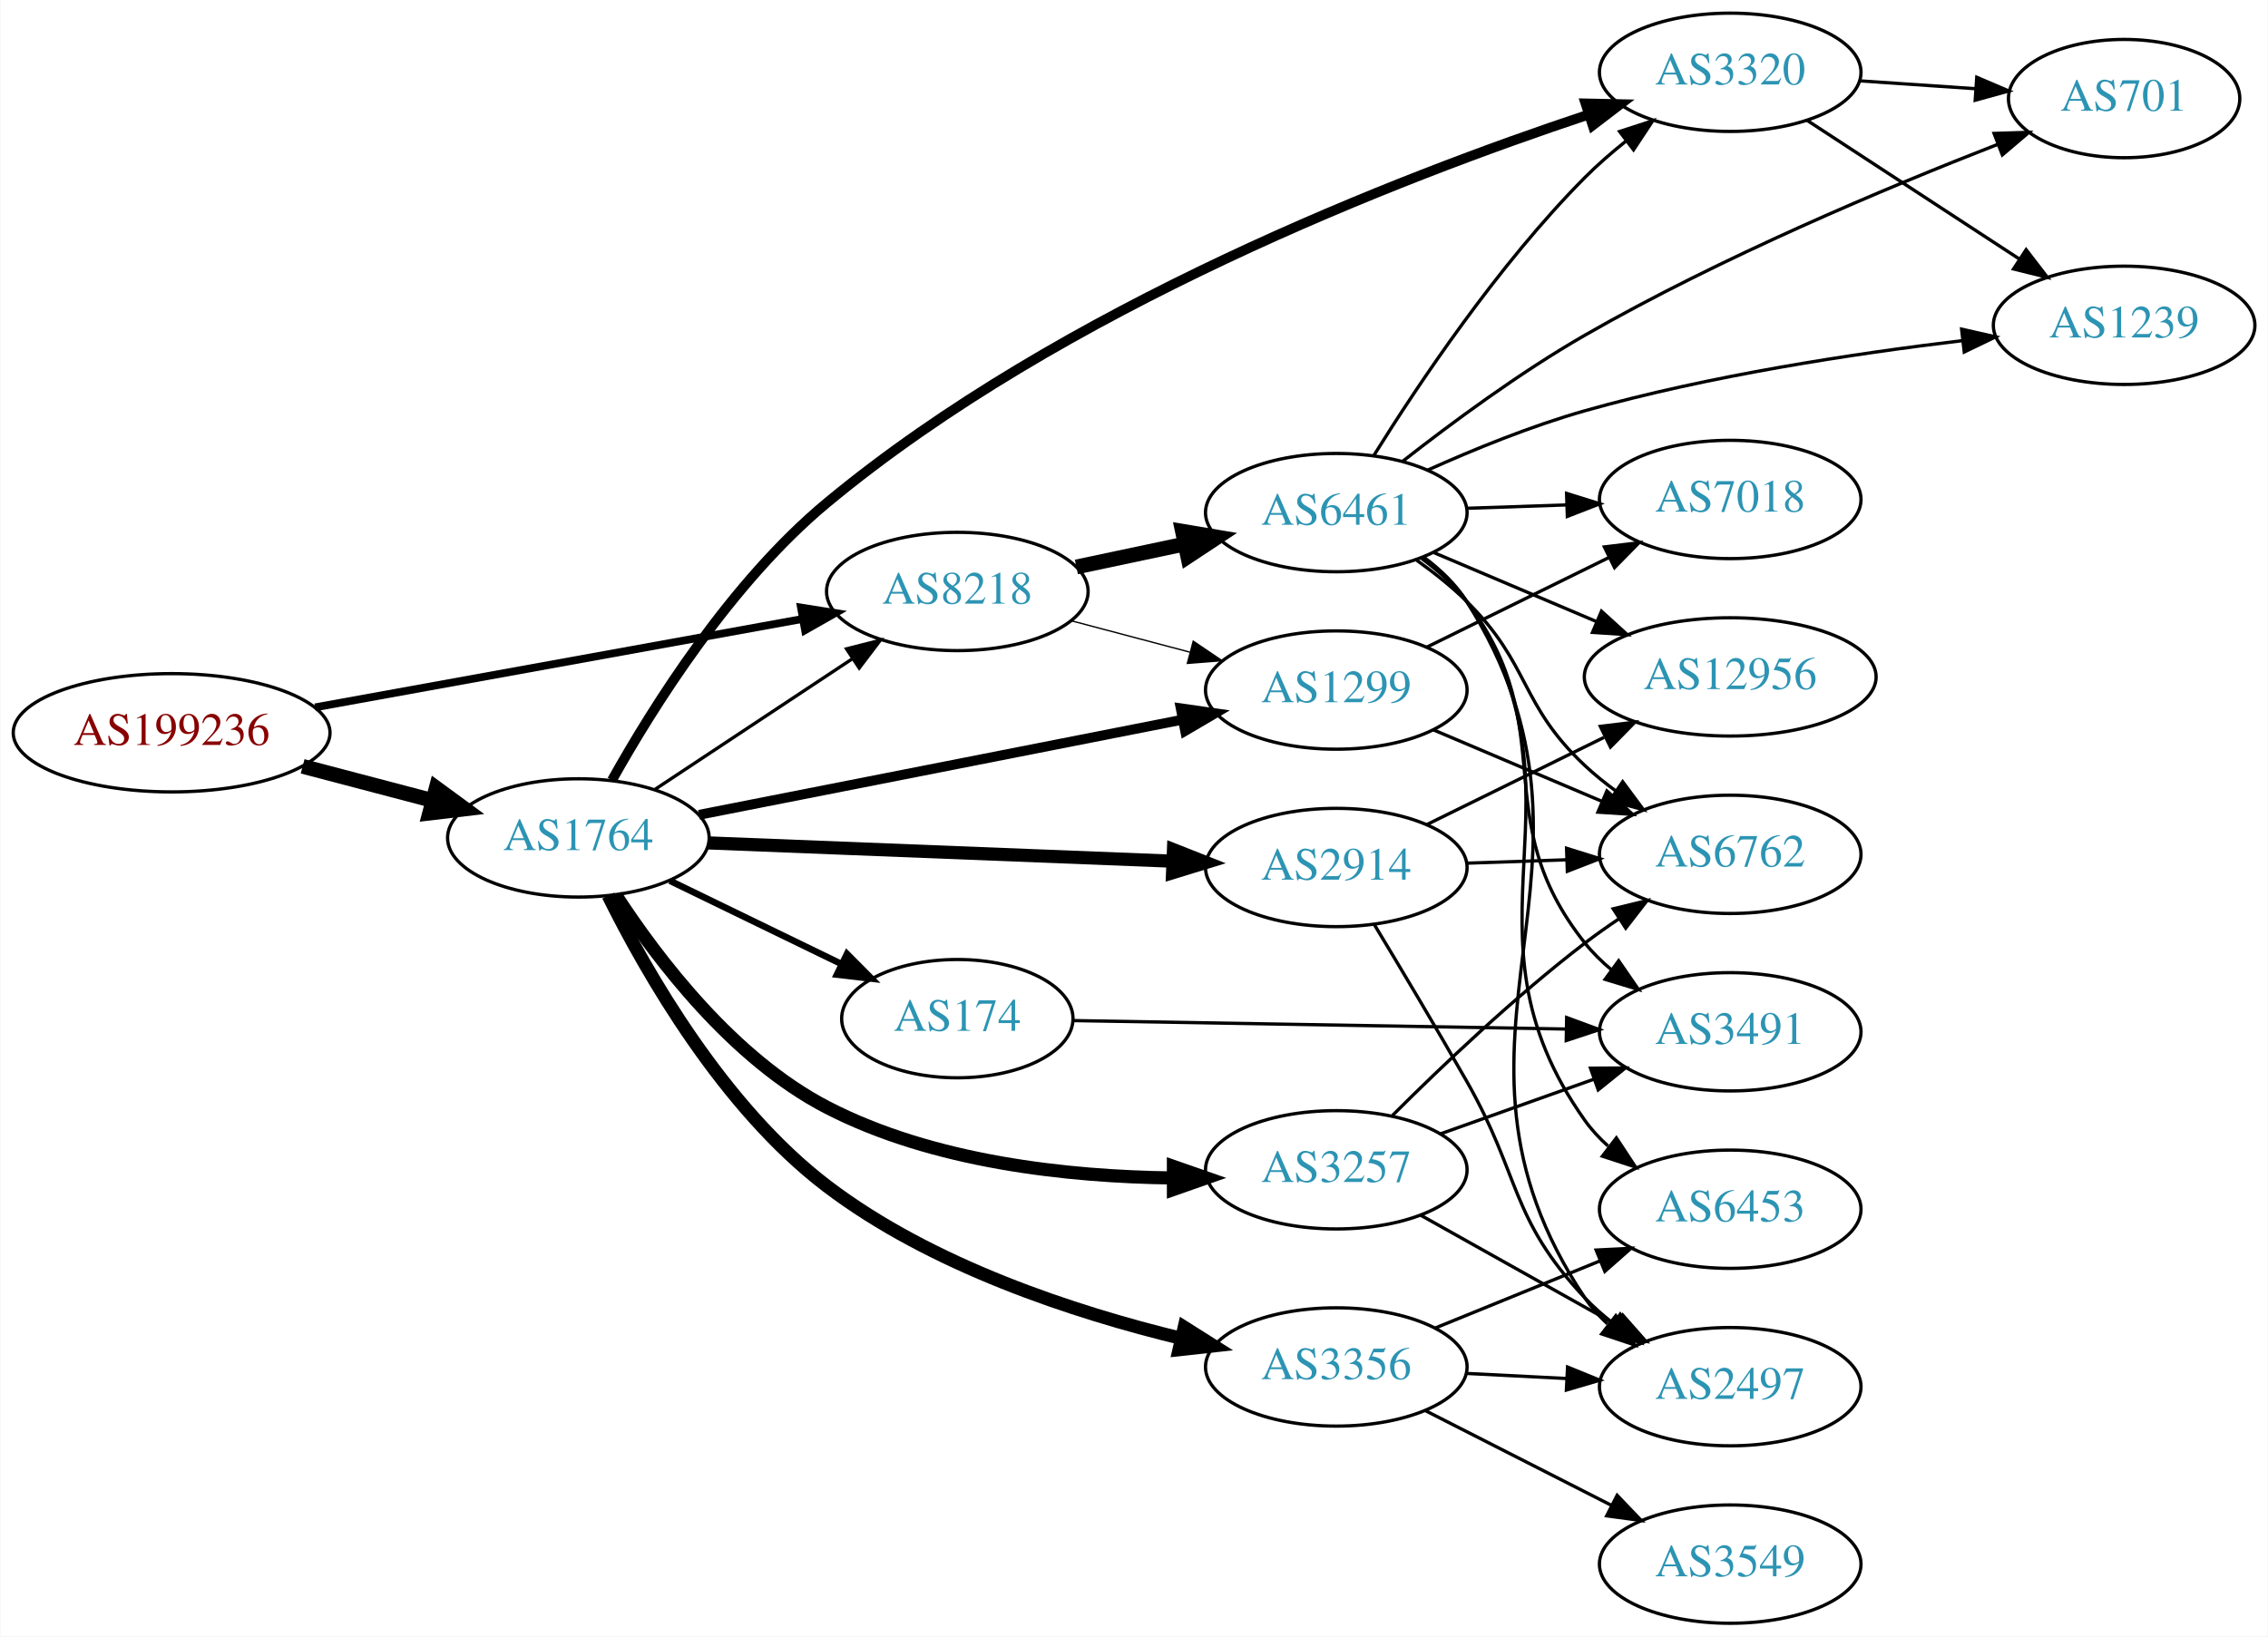
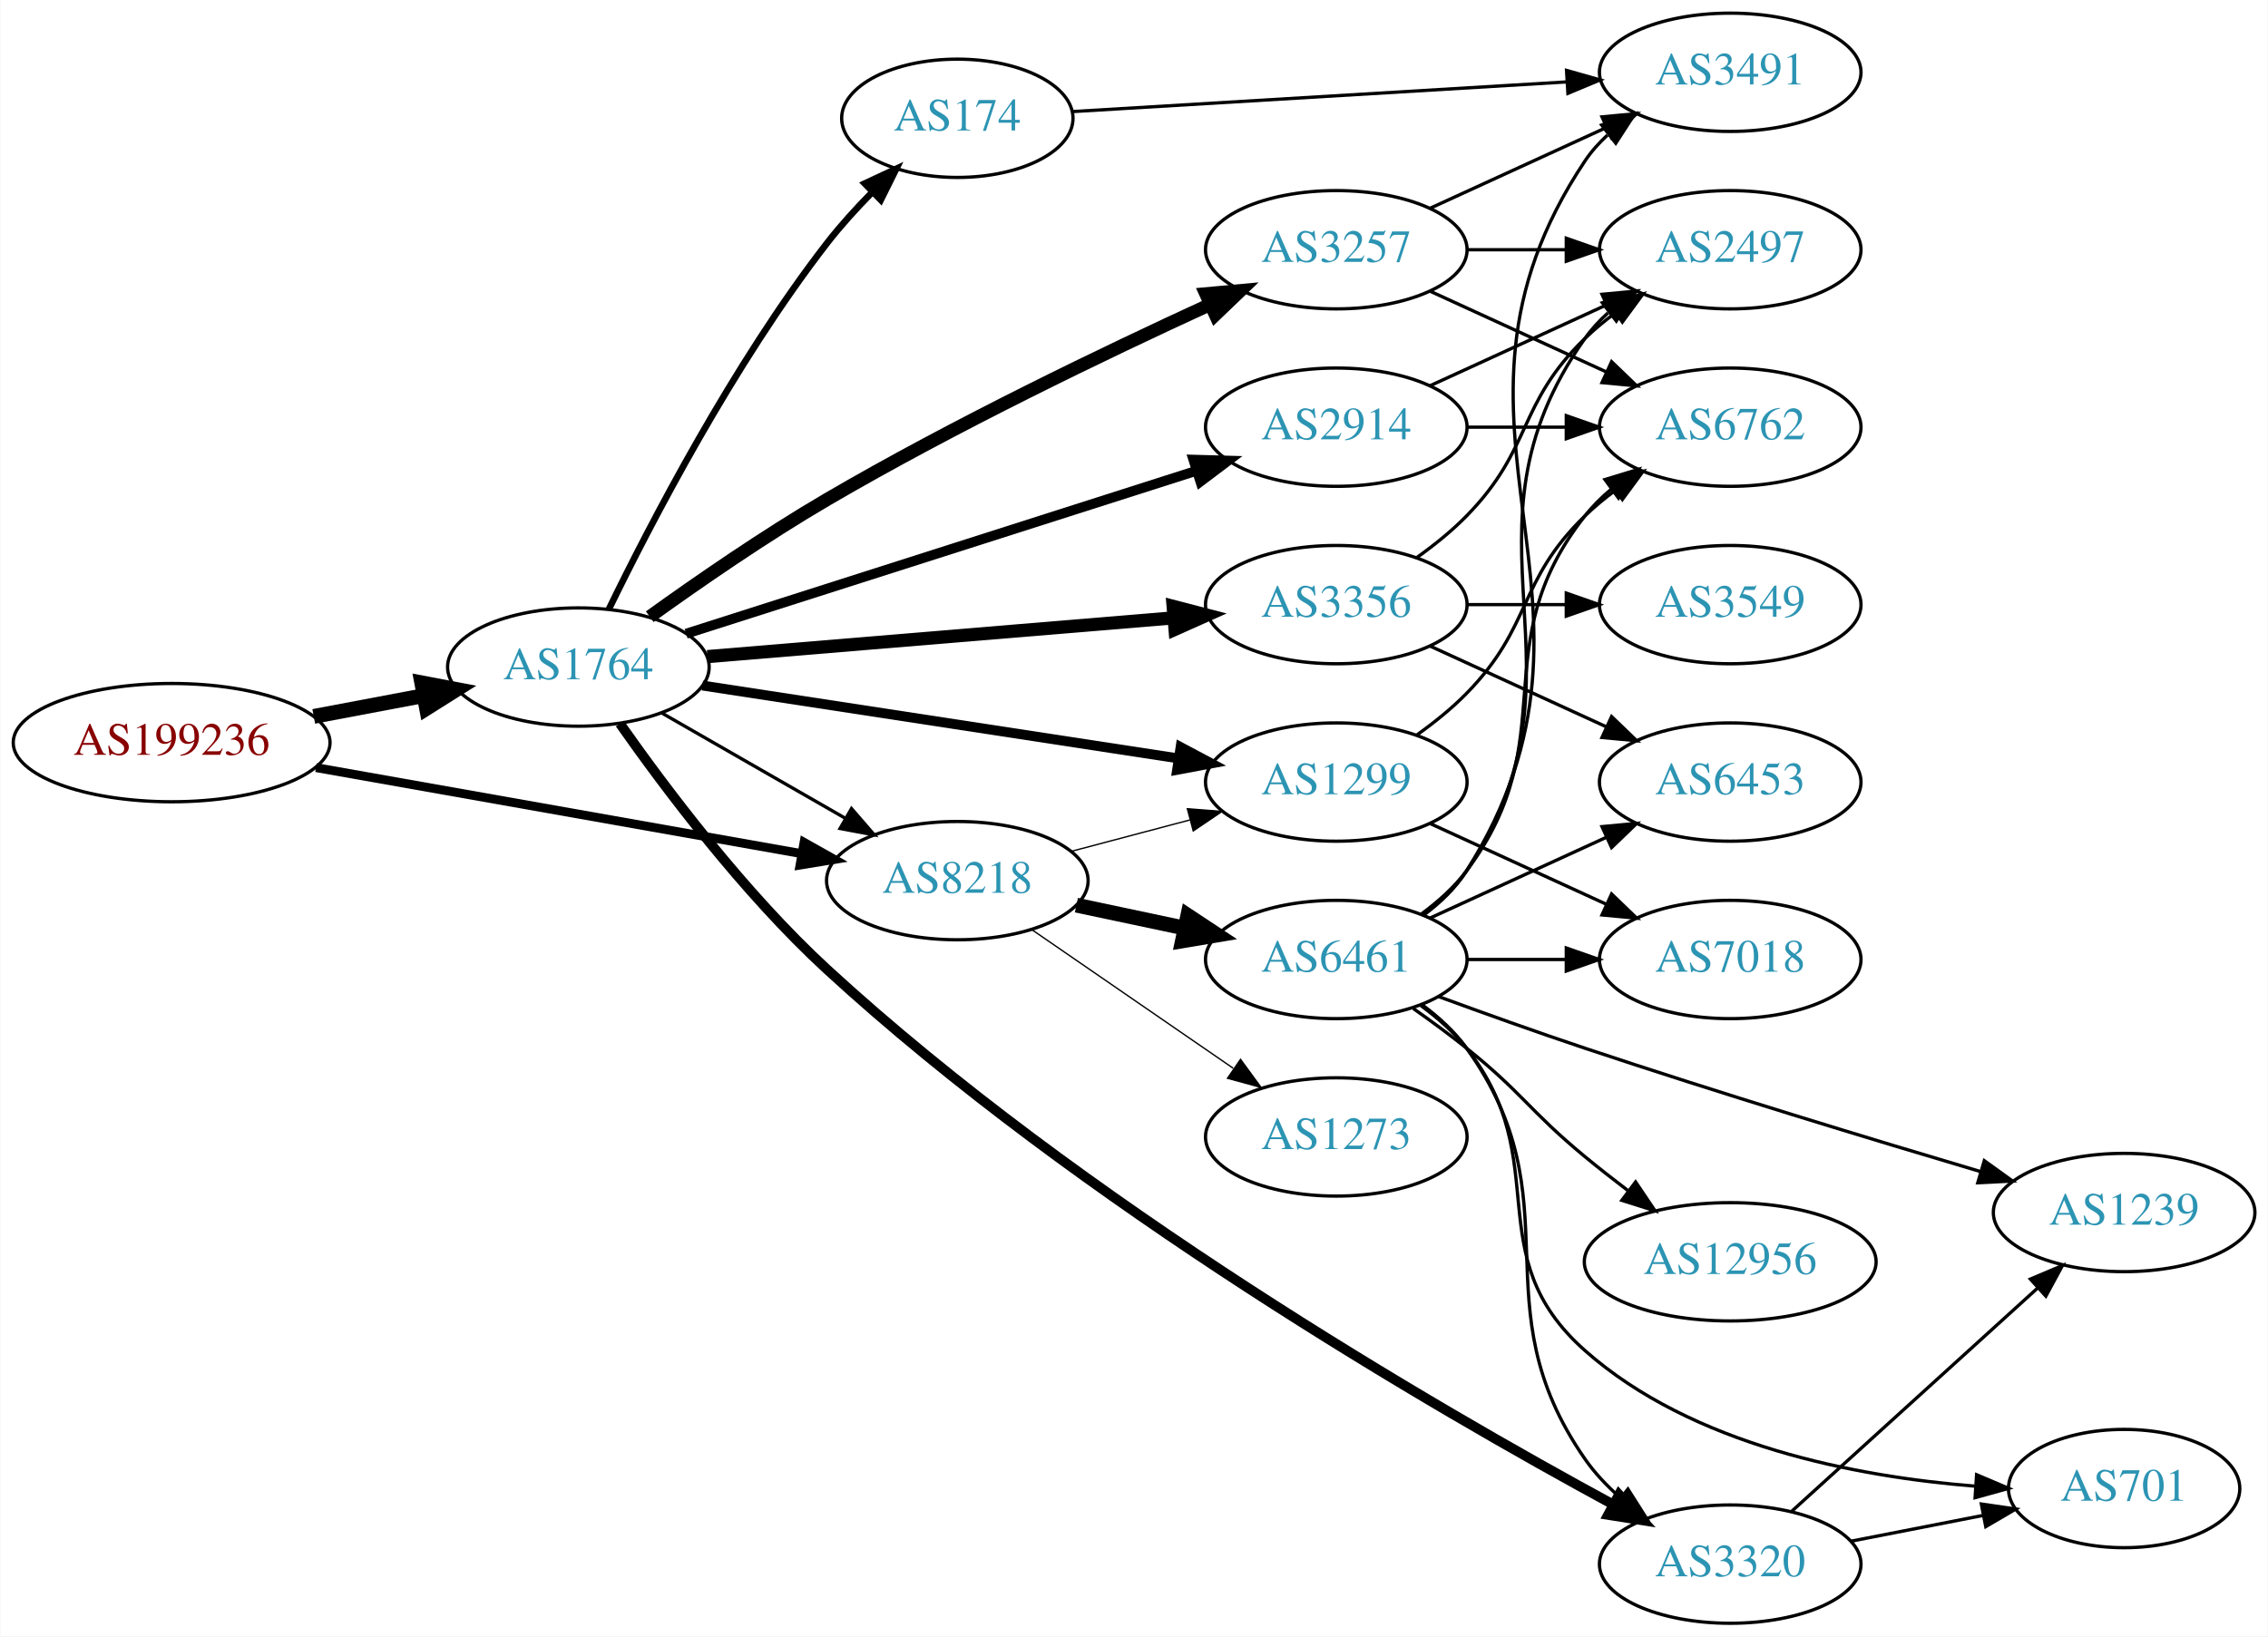
<svg xmlns="http://www.w3.org/2000/svg" xmlns:xlink="http://www.w3.org/1999/xlink" width="690pt" height="498pt" viewBox="0.00 0.00 689.76 498.00">
  <g id="graph0" class="graph" transform="scale(1 1) rotate(0) translate(4 494)">
    <polygon fill="white" stroke="none" points="-4,4 -4,-494 685.755,-494 685.755,4 -4,4" />
    <g id="node1" class="node">
      <g id="a_node1">
        <a xlink:href="/asn/199236" xlink:title="AS199236 ~ Emarsys eMarketing Systems AG [AT]">
-           <ellipse fill="#ffffff" stroke="black" cx="48.096" cy="-271" rx="48.192" ry="18" />
-           <text text-anchor="middle" x="48.096" y="-267.3" font-family="Times,serif" font-size="14.00" fill="#880000">AS199236</text>
+           <ellipse fill="#ffffff" stroke="black" cx="48.096" cy="-268" rx="48.192" ry="18" />
+           <text text-anchor="middle" x="48.096" y="-264.3" font-family="Times,serif" font-size="14.00" fill="#880000">AS199236</text>
        </a>
      </g>
    </g>
    <g id="node2" class="node">
      <g id="a_node2">
        <a xlink:href="/asn/1764" xlink:title="AS1764 ~ NEXTLAYER-AS [AT]">
-           <ellipse fill="#ffffff" stroke="black" cx="171.838" cy="-239" rx="39.794" ry="18" />
-           <text text-anchor="middle" x="171.838" y="-235.3" font-family="Times,serif" font-size="14.00" fill="#2c94b3">AS1764</text>
+           <ellipse fill="#ffffff" stroke="black" cx="171.838" cy="-291" rx="39.794" ry="18" />
+           <text text-anchor="middle" x="171.838" y="-287.3" font-family="Times,serif" font-size="14.00" fill="#2c94b3">AS1764</text>
        </a>
      </g>
    </g>
    <g id="edge1" class="edge">
-       <path fill="none" stroke="black" stroke-width="4.5" d="M87.951,-260.787C100.47,-257.496 114.425,-253.828 127.261,-250.454" />
-       <polygon fill="black" stroke="black" stroke-width="4.5" points="128.596,-254.175 137.267,-247.824 126.594,-246.558 128.596,-254.175" />
+       <path fill="none" stroke="black" stroke-width="4.5" d="M91.334,-275.98C102.165,-278.026 113.868,-280.237 124.877,-282.317" />
+       <polygon fill="black" stroke="black" stroke-width="4.5" points="124.19,-286.194 134.748,-284.182 125.652,-278.456 124.19,-286.194" />
    </g>
    <g id="node3" class="node">
      <g id="a_node3">
        <a xlink:href="/asn/8218" xlink:title="AS8218 ~ legacy Neotelecoms [FR]">
-           <ellipse fill="#ffffff" stroke="black" cx="287.131" cy="-314" rx="39.794" ry="18" />
-           <text text-anchor="middle" x="287.131" y="-310.3" font-family="Times,serif" font-size="14.00" fill="#2c94b3">AS8218</text>
+           <ellipse fill="#ffffff" stroke="black" cx="287.131" cy="-226" rx="39.794" ry="18" />
+           <text text-anchor="middle" x="287.131" y="-222.3" font-family="Times,serif" font-size="14.00" fill="#2c94b3">AS8218</text>
        </a>
      </g>
    </g>
    <g id="edge2" class="edge">
-       <path fill="none" stroke="black" stroke-width="2.357" d="M91.747,-278.737C133.578,-286.326 197.163,-297.861 240.115,-305.652" />
-       <polygon fill="black" stroke="black" stroke-width="2.357" points="239.562,-309.109 250.026,-307.45 240.811,-302.221 239.562,-309.109" />
-     </g>
-     <g id="edge5" class="edge">
-       <path fill="none" stroke="black" d="M194.951,-253.639C212.15,-265.025 236.219,-280.958 255.308,-293.595" />
-       <polygon fill="black" stroke="black" points="253.416,-296.54 263.687,-299.142 257.28,-290.703 253.416,-296.54" />
+       <path fill="none" stroke="black" stroke-width="2.7" d="M92.021,-260.394C133.768,-252.997 196.99,-241.795 239.844,-234.201" />
+       <polygon fill="black" stroke="black" stroke-width="2.7" points="240.501,-237.64 249.737,-232.449 239.28,-230.747 240.501,-237.64" />
+     </g>
+     <g id="edge3" class="edge">
+       <path fill="none" stroke="black" d="M197.142,-277.056C213.42,-267.717 235.056,-255.303 252.919,-245.055" />
+       <polygon fill="black" stroke="black" points="254.935,-247.933 261.867,-239.921 251.451,-241.862 254.935,-247.933" />
    </g>
    <g id="node4" class="node">
      <g id="a_node4">
-         <a xlink:href="/asn/2914" xlink:title="AS2914 ~ NTT America, Inc. [US]">
-           <ellipse fill="#ffffff" stroke="black" cx="402.424" cy="-230" rx="39.794" ry="18" />
-           <text text-anchor="middle" x="402.424" y="-226.3" font-family="Times,serif" font-size="14.00" fill="#2c94b3">AS2914</text>
-         </a>
-       </g>
-     </g>
-     <g id="edge3" class="edge">
-       <path fill="none" stroke="black" stroke-width="4" d="M211.356,-237.483C250.263,-235.952 310.493,-233.58 352.698,-231.918" />
-       <polygon fill="black" stroke="black" stroke-width="4" points="352.893,-235.414 362.748,-231.523 352.618,-228.419 352.893,-235.414" />
+         <a xlink:href="/asn/174" xlink:title="AS174 ~ Cogent Communications [US]">
+           <ellipse fill="#ffffff" stroke="black" cx="287.131" cy="-458" rx="35.194" ry="18" />
+           <text text-anchor="middle" x="287.131" y="-454.3" font-family="Times,serif" font-size="14.00" fill="#2c94b3">AS174</text>
+         </a>
+       </g>
+     </g>
+     <g id="edge4" class="edge">
+       <path fill="none" stroke="black" stroke-width="2" d="M181.126,-308.623C193.643,-334.364 218.958,-383.183 247.484,-420 251.569,-425.272 256.354,-430.537 261.139,-435.396" />
+       <polygon fill="black" stroke="black" stroke-width="2" points="258.956,-438.156 268.557,-442.638 263.847,-433.148 258.956,-438.156" />
    </g>
    <g id="node5" class="node">
      <g id="a_node5">
-         <a xlink:href="/asn/174" xlink:title="AS174 ~ Cogent Communications [US]">
-           <ellipse fill="#ffffff" stroke="black" cx="287.131" cy="-184" rx="35.194" ry="18" />
-           <text text-anchor="middle" x="287.131" y="-180.3" font-family="Times,serif" font-size="14.00" fill="#2c94b3">AS174</text>
-         </a>
-       </g>
-     </g>
-     <g id="edge4" class="edge">
-       <path fill="none" stroke="black" stroke-width="2" d="M199.687,-225.966C215.221,-218.424 234.935,-208.854 251.613,-200.757" />
-       <polygon fill="black" stroke="black" stroke-width="2" points="253.56,-203.703 261.027,-196.187 250.503,-197.406 253.56,-203.703" />
+         <a xlink:href="/asn/2914" xlink:title="AS2914 ~ NTT America, Inc. [US]">
+           <ellipse fill="#ffffff" stroke="black" cx="402.424" cy="-364" rx="39.794" ry="18" />
+           <text text-anchor="middle" x="402.424" y="-360.3" font-family="Times,serif" font-size="14.00" fill="#2c94b3">AS2914</text>
+         </a>
+       </g>
+     </g>
+     <g id="edge5" class="edge">
+       <path fill="none" stroke="black" stroke-width="3" d="M204.622,-301.15C245.109,-314.08 315.175,-336.456 359.862,-350.727" />
+       <polygon fill="black" stroke="black" stroke-width="3" points="358.951,-354.11 369.542,-353.818 361.081,-347.442 358.951,-354.11" />
    </g>
    <g id="node6" class="node">
      <g id="a_node6">
        <a xlink:href="/asn/3356" xlink:title="AS3356 ~ Level 3 Parent, LLC [US]">
-           <ellipse fill="#ffffff" stroke="black" cx="402.424" cy="-78" rx="39.794" ry="18" />
-           <text text-anchor="middle" x="402.424" y="-74.3" font-family="Times,serif" font-size="14.00" fill="#2c94b3">AS3356</text>
+           <ellipse fill="#ffffff" stroke="black" cx="402.424" cy="-310" rx="39.794" ry="18" />
+           <text text-anchor="middle" x="402.424" y="-306.3" font-family="Times,serif" font-size="14.00" fill="#2c94b3">AS3356</text>
        </a>
      </g>
    </g>
    <g id="edge6" class="edge">
-       <path fill="none" stroke="black" stroke-width="4" d="M180.913,-221.44C192.495,-198.089 215.953,-156.98 247.484,-133 279.318,-108.79 322.752,-94.568 355.368,-86.673" />
-       <polygon fill="black" stroke="black" stroke-width="4" points="356.162,-90.082 365.118,-84.422 354.587,-83.262 356.162,-90.082" />
+       <path fill="none" stroke="black" stroke-width="4" d="M211.098,-294.18C250.08,-297.42 310.657,-302.455 352.968,-305.972" />
+       <polygon fill="black" stroke="black" stroke-width="4" points="352.783,-309.469 363.039,-306.809 353.363,-302.493 352.783,-309.469" />
    </g>
    <g id="node7" class="node">
      <g id="a_node7">
        <a xlink:href="/asn/3257" xlink:title="AS3257 ~ GTT [DE]">
-           <ellipse fill="#ffffff" stroke="black" cx="402.424" cy="-138" rx="39.794" ry="18" />
-           <text text-anchor="middle" x="402.424" y="-134.3" font-family="Times,serif" font-size="14.00" fill="#2c94b3">AS3257</text>
+           <ellipse fill="#ffffff" stroke="black" cx="402.424" cy="-418" rx="39.794" ry="18" />
+           <text text-anchor="middle" x="402.424" y="-414.3" font-family="Times,serif" font-size="14.00" fill="#2c94b3">AS3257</text>
        </a>
      </g>
    </g>
    <g id="edge7" class="edge">
-       <path fill="none" stroke="black" stroke-width="4" d="M183.278,-221.516C195.865,-202.169 218.932,-171.776 247.484,-157 279.822,-140.265 320.945,-135.908 352.551,-135.521" />
-       <polygon fill="black" stroke="black" stroke-width="4" points="352.875,-139.022 362.878,-135.531 352.882,-132.022 352.875,-139.022" />
+       <path fill="none" stroke="black" stroke-width="4" d="M193.559,-306.322C208.261,-316.901 228.65,-330.99 247.484,-342 286.078,-364.56 332.289,-386.772 363.945,-401.301" />
+       <polygon fill="black" stroke="black" stroke-width="4" points="362.726,-404.592 373.277,-405.555 365.63,-398.222 362.726,-404.592" />
    </g>
    <g id="node8" class="node">
      <g id="a_node8">
        <a xlink:href="/asn/1299" xlink:title="AS1299 ~ Telia Carrier [EU]">
-           <ellipse fill="#ffffff" stroke="black" cx="402.424" cy="-284" rx="39.794" ry="18" />
-           <text text-anchor="middle" x="402.424" y="-280.3" font-family="Times,serif" font-size="14.00" fill="#2c94b3">AS1299</text>
+           <ellipse fill="#ffffff" stroke="black" cx="402.424" cy="-256" rx="39.794" ry="18" />
+           <text text-anchor="middle" x="402.424" y="-252.3" font-family="Times,serif" font-size="14.00" fill="#2c94b3">AS1299</text>
        </a>
      </g>
    </g>
    <g id="edge8" class="edge">
-       <path fill="none" stroke="black" stroke-width="3" d="M208.554,-246.031C248.195,-253.835 312.276,-266.45 355.589,-274.977" />
-       <polygon fill="black" stroke="black" stroke-width="3" points="355.094,-278.446 365.582,-276.944 356.446,-271.578 355.094,-278.446" />
+       <path fill="none" stroke="black" stroke-width="3" d="M209.564,-285.377C248.938,-279.348 311.566,-269.759 354.489,-263.186" />
+       <polygon fill="black" stroke="black" stroke-width="3" points="355.055,-266.641 364.41,-261.667 353.995,-259.721 355.055,-266.641" />
    </g>
    <g id="node9" class="node">
      <g id="a_node9">
        <a xlink:href="/asn/3320" xlink:title="AS3320 ~ DTAG [DE]">
-           <ellipse fill="#ffffff" stroke="black" cx="522.266" cy="-472" rx="39.794" ry="18" />
-           <text text-anchor="middle" x="522.266" y="-468.3" font-family="Times,serif" font-size="14.00" fill="#2c94b3">AS3320</text>
+           <ellipse fill="#ffffff" stroke="black" cx="522.266" cy="-18" rx="39.794" ry="18" />
+           <text text-anchor="middle" x="522.266" y="-14.3" font-family="Times,serif" font-size="14.00" fill="#2c94b3">AS3320</text>
        </a>
      </g>
    </g>
    <g id="edge9" class="edge">
-       <path fill="none" stroke="black" stroke-width="3" d="M182.077,-256.569C194.451,-278.699 218.27,-316.758 247.484,-341 319.017,-400.359 421.97,-440.115 479.073,-459.099" />
-       <polygon fill="black" stroke="black" stroke-width="3" points="478.253,-462.513 488.846,-462.293 480.428,-455.86 478.253,-462.513" />
+       <path fill="none" stroke="black" stroke-width="3" d="M184.463,-273.803C198.137,-254.316 222.199,-222.249 247.484,-199 324.605,-128.091 432.173,-65.672 486.672,-36.125" />
+       <polygon fill="black" stroke="black" stroke-width="3" points="488.433,-39.152 495.581,-31.332 485.116,-32.987 488.433,-39.152" />
    </g>
    <g id="edge11" class="edge">
-       <path fill="none" stroke="black" stroke-width="0.409" d="M321.816,-305.08C333.128,-302.085 345.912,-298.7 357.871,-295.533" />
-       <polygon fill="black" stroke="black" stroke-width="0.409" points="358.902,-298.88 367.673,-292.937 357.11,-292.114 358.902,-298.88" />
+       <path fill="none" stroke="black" stroke-width="0.409" d="M321.816,-234.92C333.128,-237.915 345.912,-241.3 357.871,-244.467" />
+       <polygon fill="black" stroke="black" stroke-width="0.409" points="357.11,-247.886 367.673,-247.063 358.902,-241.12 357.11,-247.886" />
    </g>
    <g id="node10" class="node">
      <g id="a_node10">
        <a xlink:href="/asn/6461" xlink:title="AS6461 ~ ZAYO-6461 [US]">
-           <ellipse fill="#ffffff" stroke="black" cx="402.424" cy="-338" rx="39.794" ry="18" />
-           <text text-anchor="middle" x="402.424" y="-334.3" font-family="Times,serif" font-size="14.00" fill="#2c94b3">AS6461</text>
+           <ellipse fill="#ffffff" stroke="black" cx="402.424" cy="-202" rx="39.794" ry="18" />
+           <text text-anchor="middle" x="402.424" y="-198.3" font-family="Times,serif" font-size="14.00" fill="#2c94b3">AS6461</text>
        </a>
      </g>
    </g>
    <g id="edge10" class="edge">
-       <path fill="none" stroke="black" stroke-width="4.5" d="M323.356,-321.462C333.8,-323.675 345.383,-326.128 356.36,-328.454" />
-       <polygon fill="black" stroke="black" stroke-width="4.5" points="355.621,-332.322 366.22,-330.542 357.253,-324.618 355.621,-332.322" />
+       <path fill="none" stroke="black" stroke-width="4.5" d="M323.356,-218.538C333.8,-216.325 345.383,-213.872 356.36,-211.546" />
+       <polygon fill="black" stroke="black" stroke-width="4.5" points="357.253,-215.382 366.22,-209.458 355.621,-207.678 357.253,-215.382" />
    </g>
    <g id="node11" class="node">
      <g id="a_node11">
+         <a xlink:href="/asn/1273" xlink:title="AS1273 ~ Vodafone Group PLC [EU]">
+           <ellipse fill="#ffffff" stroke="black" cx="402.424" cy="-148" rx="39.794" ry="18" />
+           <text text-anchor="middle" x="402.424" y="-144.3" font-family="Times,serif" font-size="14.00" fill="#2c94b3">AS1273</text>
+         </a>
+       </g>
+     </g>
+     <g id="edge12" class="edge">
+       <path fill="none" stroke="black" stroke-width="0.409" d="M309.707,-211.145C327.078,-199.186 351.701,-182.233 371.062,-168.904" />
+       <polygon fill="black" stroke="black" stroke-width="0.409" points="373.29,-171.619 379.542,-163.065 369.321,-165.853 373.29,-171.619" />
+     </g>
+     <g id="node12" class="node">
+       <g id="a_node12">
+         <a xlink:href="/asn/3491" xlink:title="AS3491 ~ PCCW Global, Inc. [US]">
+           <ellipse fill="#ffffff" stroke="black" cx="522.266" cy="-472" rx="39.794" ry="18" />
+           <text text-anchor="middle" x="522.266" y="-468.3" font-family="Times,serif" font-size="14.00" fill="#2c94b3">AS3491</text>
+         </a>
+       </g>
+     </g>
+     <g id="edge13" class="edge">
+       <path fill="none" stroke="black" d="M322.031,-460.036C361.632,-462.414 427.458,-466.367 472.532,-469.073" />
+       <polygon fill="black" stroke="black" points="472.473,-472.576 482.665,-469.682 472.892,-465.589 472.473,-472.576" />
+     </g>
+     <g id="node13" class="node">
+       <g id="a_node13">
        <a xlink:href="/asn/2497" xlink:title="AS2497 ~ Internet Initiative Japan Inc. [JP]">
-           <ellipse fill="#ffffff" stroke="black" cx="522.266" cy="-72" rx="39.794" ry="18" />
-           <text text-anchor="middle" x="522.266" y="-68.3" font-family="Times,serif" font-size="14.00" fill="#2c94b3">AS2497</text>
-         </a>
-       </g>
-     </g>
-     <g id="edge25" class="edge">
-       <path fill="none" stroke="black" d="M413.934,-212.722C421.807,-199.682 432.777,-181.312 442.07,-165 458.611,-135.968 455.154,-123.317 478.07,-99 480.648,-96.265 483.561,-93.693 486.625,-91.307" />
-       <polygon fill="black" stroke="black" points="488.805,-94.053 494.969,-85.437 484.777,-88.328 488.805,-94.053" />
+           <ellipse fill="#ffffff" stroke="black" cx="522.266" cy="-418" rx="39.794" ry="18" />
+           <text text-anchor="middle" x="522.266" y="-414.3" font-family="Times,serif" font-size="14.00" fill="#2c94b3">AS2497</text>
+         </a>
+       </g>
+     </g>
+     <g id="edge22" class="edge">
+       <path fill="none" stroke="black" d="M431.053,-376.661C447.01,-383.973 467.28,-393.261 484.563,-401.181" />
+       <polygon fill="black" stroke="black" points="483.262,-404.435 493.811,-405.419 486.178,-398.071 483.262,-404.435" />
+     </g>
+     <g id="node14" class="node">
+       <g id="a_node14">
+         <a xlink:href="/asn/6762" xlink:title="AS6762 ~ TELECOM ITALIA SPARKLE S.p.A. [IT]">
+           <ellipse fill="#ffffff" stroke="black" cx="522.266" cy="-364" rx="39.794" ry="18" />
+           <text text-anchor="middle" x="522.266" y="-360.3" font-family="Times,serif" font-size="14.00" fill="#2c94b3">AS6762</text>
+         </a>
+       </g>
+     </g>
+     <g id="edge23" class="edge">
+       <path fill="none" stroke="black" d="M442.337,-364C451.89,-364 462.239,-364 472.202,-364" />
+       <polygon fill="black" stroke="black" points="472.395,-367.5 482.395,-364 472.395,-360.5 472.395,-367.5" />
+     </g>
+     <g id="edge19" class="edge">
+       <path fill="none" stroke="black" d="M427.018,-324.389C432.274,-328.148 437.606,-332.437 442.07,-337 462.243,-357.617 457.377,-370.906 478.07,-391 480.916,-393.763 484.089,-396.386 487.389,-398.834" />
+       <polygon fill="black" stroke="black" points="485.506,-401.786 495.737,-404.538 489.455,-396.006 485.506,-401.786" />
    </g>
    <g id="node15" class="node">
      <g id="a_node15">
-         <a xlink:href="/asn/6762" xlink:title="AS6762 ~ TELECOM ITALIA SPARKLE S.p.A. [IT]">
-           <ellipse fill="#ffffff" stroke="black" cx="522.266" cy="-234" rx="39.794" ry="18" />
-           <text text-anchor="middle" x="522.266" y="-230.3" font-family="Times,serif" font-size="14.00" fill="#2c94b3">AS6762</text>
-         </a>
-       </g>
-     </g>
-     <g id="edge23" class="edge">
-       <path fill="none" stroke="black" d="M442.01,-231.31C451.777,-231.641 462.393,-232.002 472.587,-232.348" />
-       <polygon fill="black" stroke="black" points="472.481,-235.846 482.594,-232.687 472.718,-228.85 472.481,-235.846" />
-     </g>
-     <g id="node19" class="node">
-       <g id="a_node19">
-         <a xlink:href="/asn/12956" xlink:title="AS12956 ~ TELXIUS [ES]">
-           <ellipse fill="#ffffff" stroke="black" cx="522.266" cy="-288" rx="44.393" ry="18" />
-           <text text-anchor="middle" x="522.266" y="-284.3" font-family="Times,serif" font-size="14.00" fill="#2c94b3">AS12956</text>
-         </a>
-       </g>
-     </g>
-     <g id="edge24" class="edge">
-       <path fill="none" stroke="black" d="M429.87,-243.016C445.787,-250.851 466.303,-260.948 483.862,-269.59" />
-       <polygon fill="black" stroke="black" points="482.748,-272.943 493.266,-274.219 485.839,-266.662 482.748,-272.943" />
+         <a xlink:href="/asn/3549" xlink:title="AS3549 ~ Level 3 Parent, LLC [US]">
+           <ellipse fill="#ffffff" stroke="black" cx="522.266" cy="-310" rx="39.794" ry="18" />
+           <text text-anchor="middle" x="522.266" y="-306.3" font-family="Times,serif" font-size="14.00" fill="#2c94b3">AS3549</text>
+         </a>
+       </g>
+     </g>
+     <g id="edge17" class="edge">
+       <path fill="none" stroke="black" d="M442.337,-310C451.89,-310 462.239,-310 472.202,-310" />
+       <polygon fill="black" stroke="black" points="472.395,-313.5 482.395,-310 472.395,-306.5 472.395,-313.5" />
    </g>
    <g id="node16" class="node">
      <g id="a_node16">
-         <a xlink:href="/asn/3491" xlink:title="AS3491 ~ PCCW Global, Inc. [US]">
-           <ellipse fill="#ffffff" stroke="black" cx="522.266" cy="-180" rx="39.794" ry="18" />
-           <text text-anchor="middle" x="522.266" y="-176.3" font-family="Times,serif" font-size="14.00" fill="#2c94b3">AS3491</text>
-         </a>
-       </g>
-     </g>
-     <g id="edge22" class="edge">
-       <path fill="none" stroke="black" d="M322.531,-183.41C362.131,-182.73 427.473,-181.609 472.352,-180.839" />
-       <polygon fill="black" stroke="black" points="472.507,-184.337 482.446,-180.666 472.387,-177.338 472.507,-184.337" />
-     </g>
-     <g id="edge12" class="edge">
-       <path fill="none" stroke="black" d="M442.01,-76.035C451.777,-75.538 462.393,-74.998 472.587,-74.478" />
-       <polygon fill="black" stroke="black" points="472.785,-77.973 482.594,-73.969 472.429,-70.982 472.785,-77.973" />
-     </g>
-     <g id="node12" class="node">
-       <g id="a_node12">
-         <a xlink:href="/asn/3549" xlink:title="AS3549 ~ Level 3 Parent, LLC [US]">
-           <ellipse fill="#ffffff" stroke="black" cx="522.266" cy="-18" rx="39.794" ry="18" />
-           <text text-anchor="middle" x="522.266" y="-14.3" font-family="Times,serif" font-size="14.00" fill="#2c94b3">AS3549</text>
-         </a>
-       </g>
-     </g>
-     <g id="edge13" class="edge">
-       <path fill="none" stroke="black" d="M429.577,-64.684C446.207,-56.217 467.943,-45.15 486.078,-35.917" />
-       <polygon fill="black" stroke="black" points="487.863,-38.935 495.186,-31.279 484.687,-32.697 487.863,-38.935" />
-     </g>
-     <g id="node13" class="node">
-       <g id="a_node13">
        <a xlink:href="/asn/6453" xlink:title="AS6453 ~ TATA COMMUNICATIONS (AMERICA) INC [US]">
-           <ellipse fill="#ffffff" stroke="black" cx="522.266" cy="-126" rx="39.794" ry="18" />
-           <text text-anchor="middle" x="522.266" y="-122.3" font-family="Times,serif" font-size="14.00" fill="#2c94b3">AS6453</text>
-         </a>
-       </g>
+           <ellipse fill="#ffffff" stroke="black" cx="522.266" cy="-256" rx="39.794" ry="18" />
+           <text text-anchor="middle" x="522.266" y="-252.3" font-family="Times,serif" font-size="14.00" fill="#2c94b3">AS6453</text>
+         </a>
+       </g>
+     </g>
+     <g id="edge18" class="edge">
+       <path fill="none" stroke="black" d="M431.053,-297.339C447.01,-290.027 467.28,-280.739 484.563,-272.819" />
+       <polygon fill="black" stroke="black" points="486.178,-275.929 493.811,-268.581 483.262,-269.565 486.178,-275.929" />
+     </g>
+     <g id="edge15" class="edge">
+       <path fill="none" stroke="black" d="M431.053,-430.661C447.01,-437.973 467.28,-447.261 484.563,-455.181" />
+       <polygon fill="black" stroke="black" points="483.262,-458.435 493.811,-459.419 486.178,-452.071 483.262,-458.435" />
    </g>
    <g id="edge14" class="edge">
-       <path fill="none" stroke="black" d="M432.554,-89.865C447.709,-96.038 466.433,-103.665 482.767,-110.318" />
-       <polygon fill="black" stroke="black" points="481.482,-113.574 492.064,-114.105 484.123,-107.091 481.482,-113.574" />
-     </g>
-     <g id="edge17" class="edge">
-       <path fill="none" stroke="black" d="M428.128,-124.164C445.411,-114.484 468.707,-101.437 487.676,-90.813" />
-       <polygon fill="black" stroke="black" points="489.581,-93.758 496.595,-85.817 486.16,-87.65 489.581,-93.758" />
-     </g>
-     <g id="edge18" class="edge">
-       <path fill="none" stroke="black" d="M419.531,-154.561C434.141,-169.163 456.614,-190.608 478.07,-207 481.391,-209.537 484.957,-212.057 488.566,-214.48" />
-       <polygon fill="black" stroke="black" points="486.669,-217.422 496.965,-219.921 490.475,-211.547 486.669,-217.422" />
-     </g>
-     <g id="edge19" class="edge">
-       <path fill="none" stroke="black" d="M434.078,-148.925C448.287,-153.99 465.371,-160.078 480.636,-165.519" />
-       <polygon fill="black" stroke="black" points="479.762,-168.923 490.356,-168.983 482.112,-162.329 479.762,-168.923" />
-     </g>
-     <g id="node14" class="node">
-       <g id="a_node14">
-         <a xlink:href="/asn/7018" xlink:title="AS7018 ~ AT&amp;T Services, Inc. [US]">
-           <ellipse fill="#ffffff" stroke="black" cx="522.266" cy="-342" rx="39.794" ry="18" />
-           <text text-anchor="middle" x="522.266" y="-338.3" font-family="Times,serif" font-size="14.00" fill="#2c94b3">AS7018</text>
-         </a>
-       </g>
-     </g>
-     <g id="edge15" class="edge">
-       <path fill="none" stroke="black" d="M429.87,-297.016C446.281,-305.094 467.581,-315.577 485.489,-324.391" />
-       <polygon fill="black" stroke="black" points="483.983,-327.551 494.501,-328.826 487.074,-321.27 483.983,-327.551" />
+       <path fill="none" stroke="black" d="M442.337,-418C451.89,-418 462.239,-418 472.202,-418" />
+       <polygon fill="black" stroke="black" points="472.395,-421.5 482.395,-418 472.395,-414.5 472.395,-421.5" />
    </g>
    <g id="edge16" class="edge">
-       <path fill="none" stroke="black" d="M431.95,-271.896C447.324,-265.373 466.501,-257.237 483.139,-250.177" />
-       <polygon fill="black" stroke="black" points="484.756,-253.293 492.594,-246.165 482.022,-246.849 484.756,-253.293" />
+       <path fill="none" stroke="black" d="M431.053,-405.339C447.01,-398.027 467.28,-388.739 484.563,-380.819" />
+       <polygon fill="black" stroke="black" points="486.178,-383.929 493.811,-376.581 483.262,-377.565 486.178,-383.929" />
+     </g>
+     <g id="edge21" class="edge">
+       <path fill="none" stroke="black" d="M427.018,-270.389C432.274,-274.148 437.606,-278.437 442.07,-283 462.243,-303.617 457.377,-316.906 478.07,-337 480.916,-339.763 484.089,-342.386 487.389,-344.834" />
+       <polygon fill="black" stroke="black" points="485.506,-347.786 495.737,-350.538 489.455,-342.006 485.506,-347.786" />
    </g>
    <g id="node17" class="node">
      <g id="a_node17">
-         <a xlink:href="/asn/701" xlink:title="AS701 ~ UUNET [US]">
-           <ellipse fill="#ffffff" stroke="black" cx="642.109" cy="-464" rx="35.194" ry="18" />
-           <text text-anchor="middle" x="642.109" y="-460.3" font-family="Times,serif" font-size="14.00" fill="#2c94b3">AS701</text>
+         <a xlink:href="/asn/7018" xlink:title="AS7018 ~ AT&amp;T Services, Inc. [US]">
+           <ellipse fill="#ffffff" stroke="black" cx="522.266" cy="-202" rx="39.794" ry="18" />
+           <text text-anchor="middle" x="522.266" y="-198.3" font-family="Times,serif" font-size="14.00" fill="#2c94b3">AS7018</text>
        </a>
      </g>
    </g>
    <g id="edge20" class="edge">
-       <path fill="none" stroke="black" d="M561.527,-469.403C572.858,-468.633 585.357,-467.785 597.025,-466.993" />
-       <polygon fill="black" stroke="black" points="597.275,-470.484 607.015,-466.315 596.801,-463.5 597.275,-470.484" />
+       <path fill="none" stroke="black" d="M431.053,-243.339C447.01,-236.027 467.28,-226.739 484.563,-218.819" />
+       <polygon fill="black" stroke="black" points="486.178,-221.929 493.811,-214.581 483.262,-215.565 486.178,-221.929" />
    </g>
    <g id="node18" class="node">
      <g id="a_node18">
        <a xlink:href="/asn/1239" xlink:title="AS1239 ~ Sprint [US]">
-           <ellipse fill="#ffffff" stroke="black" cx="642.109" cy="-395" rx="39.794" ry="18" />
-           <text text-anchor="middle" x="642.109" y="-391.3" font-family="Times,serif" font-size="14.00" fill="#2c94b3">AS1239</text>
-         </a>
-       </g>
-     </g>
-     <g id="edge21" class="edge">
-       <path fill="none" stroke="black" d="M545.709,-457.336C563.975,-445.401 589.951,-428.427 610.187,-415.205" />
-       <polygon fill="black" stroke="black" points="612.293,-418.01 618.75,-409.61 608.464,-412.15 612.293,-418.01" />
+           <ellipse fill="#ffffff" stroke="black" cx="642.109" cy="-125" rx="39.794" ry="18" />
+           <text text-anchor="middle" x="642.109" y="-121.3" font-family="Times,serif" font-size="14.00" fill="#2c94b3">AS1239</text>
+         </a>
+       </g>
+     </g>
+     <g id="edge24" class="edge">
+       <path fill="none" stroke="black" d="M540.909,-34.019C560.781,-52.063 593.244,-81.539 615.813,-102.031" />
+       <polygon fill="black" stroke="black" points="613.59,-104.74 623.346,-108.872 618.295,-99.558 613.59,-104.74" />
+     </g>
+     <g id="node19" class="node">
+       <g id="a_node19">
+         <a xlink:href="/asn/701" xlink:title="AS701 ~ UUNET [US]">
+           <ellipse fill="#ffffff" stroke="black" cx="642.109" cy="-41" rx="35.194" ry="18" />
+           <text text-anchor="middle" x="642.109" y="-37.3" font-family="Times,serif" font-size="14.00" fill="#2c94b3">AS701</text>
+         </a>
+       </g>
+     </g>
+     <g id="edge25" class="edge">
+       <path fill="none" stroke="black" d="M558.943,-24.963C571.558,-27.425 585.866,-30.218 598.966,-32.775" />
+       <polygon fill="black" stroke="black" points="598.673,-36.283 609.158,-34.764 600.014,-29.413 598.673,-36.283" />
+     </g>
+     <g id="edge32" class="edge">
+       <path fill="none" stroke="black" d="M428.509,-188.231C433.577,-184.495 438.453,-180.06 442.07,-175 475.695,-127.97 445.102,-97.492 478.07,-50 481.054,-45.702 484.803,-41.752 488.838,-38.203" />
+       <polygon fill="black" stroke="black" points="491.152,-40.835 496.825,-31.888 486.81,-35.344 491.152,-40.835" />
+     </g>
+     <g id="edge26" class="edge">
+       <path fill="none" stroke="black" d="M428.95,-215.472C433.995,-219.223 438.75,-223.74 442.07,-229 494.02,-311.3 424.032,-364.056 478.07,-445 479.985,-447.869 482.32,-450.49 484.901,-452.872" />
+       <polygon fill="black" stroke="black" points="483.164,-455.954 493.212,-459.313 487.452,-450.421 483.164,-455.954" />
+     </g>
+     <g id="edge30" class="edge">
+       <path fill="none" stroke="black" d="M428.743,-215.607C433.799,-219.351 438.61,-223.831 442.07,-229 483.095,-290.294 435.491,-330.775 478.07,-391 480.061,-393.816 482.448,-396.401 485.064,-398.76" />
+       <polygon fill="black" stroke="black" points="483.364,-401.865 493.433,-405.162 487.617,-396.306 483.364,-401.865" />
+     </g>
+     <g id="edge27" class="edge">
+       <path fill="none" stroke="black" d="M428.355,-215.882C433.431,-219.611 438.349,-224.016 442.07,-229 472.342,-269.542 446.772,-297.246 478.07,-337 480.395,-339.953 483.139,-342.67 486.098,-345.147" />
+       <polygon fill="black" stroke="black" points="484.158,-348.064 494.295,-351.145 488.291,-342.415 484.158,-348.064" />
+     </g>
+     <g id="edge29" class="edge">
+       <path fill="none" stroke="black" d="M431.053,-214.661C447.01,-221.973 467.28,-231.261 484.563,-239.181" />
+       <polygon fill="black" stroke="black" points="483.262,-242.435 493.811,-243.419 486.178,-236.071 483.262,-242.435" />
+     </g>
+     <g id="edge28" class="edge">
+       <path fill="none" stroke="black" d="M442.337,-202C451.89,-202 462.239,-202 472.202,-202" />
+       <polygon fill="black" stroke="black" points="472.395,-205.5 482.395,-202 472.395,-198.5 472.395,-205.5" />
+     </g>
+     <g id="edge31" class="edge">
+       <path fill="none" stroke="black" d="M433.451,-190.755C447.025,-185.772 463.3,-179.933 478.07,-175 518.662,-161.444 565.393,-147.256 598.39,-137.471" />
+       <polygon fill="black" stroke="black" points="599.57,-140.772 608.168,-134.581 597.586,-134.059 599.57,-140.772" />
+     </g>
+     <g id="edge34" class="edge">
+       <path fill="none" stroke="black" d="M428.167,-187.975C433.253,-184.252 438.222,-179.887 442.07,-175 469.233,-140.502 445.204,-112.116 478.07,-83 510.728,-54.069 560.73,-44.597 596.749,-41.727" />
+       <polygon fill="black" stroke="black" points="597.226,-45.204 606.976,-41.058 596.769,-38.219 597.226,-45.204" />
+     </g>
+     <g id="node20" class="node">
+       <g id="a_node20">
+         <a xlink:href="/asn/12956" xlink:title="AS12956 ~ TELXIUS [ES]">
+           <ellipse fill="#ffffff" stroke="black" cx="522.266" cy="-110" rx="44.393" ry="18" />
+           <text text-anchor="middle" x="522.266" y="-106.3" font-family="Times,serif" font-size="14.00" fill="#2c94b3">AS12956</text>
+         </a>
+       </g>
    </g>
    <g id="edge33" class="edge">
-       <path fill="none" stroke="black" d="M413.897,-355.466C427.196,-376.818 451.614,-413.389 478.07,-440 481.84,-443.791 486.085,-447.488 490.404,-450.943" />
-       <polygon fill="black" stroke="black" points="488.618,-453.981 498.696,-457.249 492.855,-448.41 488.618,-453.981" />
-     </g>
-     <g id="edge28" class="edge">
-       <path fill="none" stroke="black" d="M428.938,-324.52C433.984,-320.769 438.742,-316.255 442.07,-311 493.208,-230.261 424.884,-178.404 478.07,-99 479.99,-96.134 482.327,-93.515 484.91,-91.134" />
-       <polygon fill="black" stroke="black" points="487.461,-93.585 493.225,-84.695 483.175,-88.051 487.461,-93.585" />
-     </g>
-     <g id="edge27" class="edge">
-       <path fill="none" stroke="black" d="M428.722,-324.379C433.779,-320.636 438.597,-316.16 442.07,-311 482.29,-251.255 436.335,-211.697 478.07,-153 480.069,-150.189 482.461,-147.608 485.081,-145.252" />
-       <polygon fill="black" stroke="black" points="487.633,-147.706 493.455,-138.854 483.384,-142.144 487.633,-147.706" />
-     </g>
-     <g id="edge30" class="edge">
-       <path fill="none" stroke="black" d="M442.01,-339.31C451.777,-339.641 462.393,-340.002 472.587,-340.348" />
-       <polygon fill="black" stroke="black" points="472.481,-343.846 482.594,-340.687 472.718,-336.85 472.481,-343.846" />
-     </g>
-     <g id="edge26" class="edge">
-       <path fill="none" stroke="black" d="M426.9,-323.493C432.161,-319.739 437.524,-315.482 442.07,-311 461.57,-291.775 458.085,-279.719 478.07,-261 480.965,-258.289 484.171,-255.699 487.49,-253.271" />
-       <polygon fill="black" stroke="black" points="489.551,-256.103 495.862,-247.593 485.622,-250.31 489.551,-256.103" />
-     </g>
-     <g id="edge31" class="edge">
-       <path fill="none" stroke="black" d="M428.312,-324.087C433.391,-320.359 438.32,-315.963 442.07,-311 471.559,-271.976 447.593,-245.257 478.07,-207 480.412,-204.06 483.167,-201.352 486.133,-198.881" />
-       <polygon fill="black" stroke="black" points="488.326,-201.614 494.34,-192.891 484.199,-195.959 488.326,-201.614" />
-     </g>
-     <g id="edge32" class="edge">
-       <path fill="none" stroke="black" d="M422.621,-353.62C437.266,-365.099 458.233,-380.614 478.07,-392 519.349,-415.693 569.883,-436.907 603.648,-450.068" />
-       <polygon fill="black" stroke="black" points="602.542,-453.393 613.132,-453.725 605.06,-446.861 602.542,-453.393" />
-     </g>
-     <g id="edge29" class="edge">
-       <path fill="none" stroke="black" d="M430.176,-350.912C444.163,-357.196 461.733,-364.375 478.07,-369 515.897,-379.709 559.991,-386.406 592.778,-390.316" />
-       <polygon fill="black" stroke="black" points="592.67,-393.827 603.004,-391.489 593.468,-386.872 592.67,-393.827" />
-     </g>
-     <g id="edge34" class="edge">
-       <path fill="none" stroke="black" d="M431.95,-325.896C446.869,-319.566 465.368,-311.718 481.654,-304.808" />
-       <polygon fill="black" stroke="black" points="483.104,-307.994 490.943,-300.866 480.37,-301.55 483.104,-307.994" />
+       <path fill="none" stroke="black" d="M425.864,-187.07C431.272,-183.269 436.962,-179.096 442.07,-175 459.004,-161.422 461.327,-155.812 478.07,-142 482.194,-138.598 486.635,-135.116 491.045,-131.761" />
+       <polygon fill="black" stroke="black" points="493.482,-134.309 499.395,-125.518 489.29,-128.703 493.482,-134.309" />
    </g>
  </g>
</svg>
